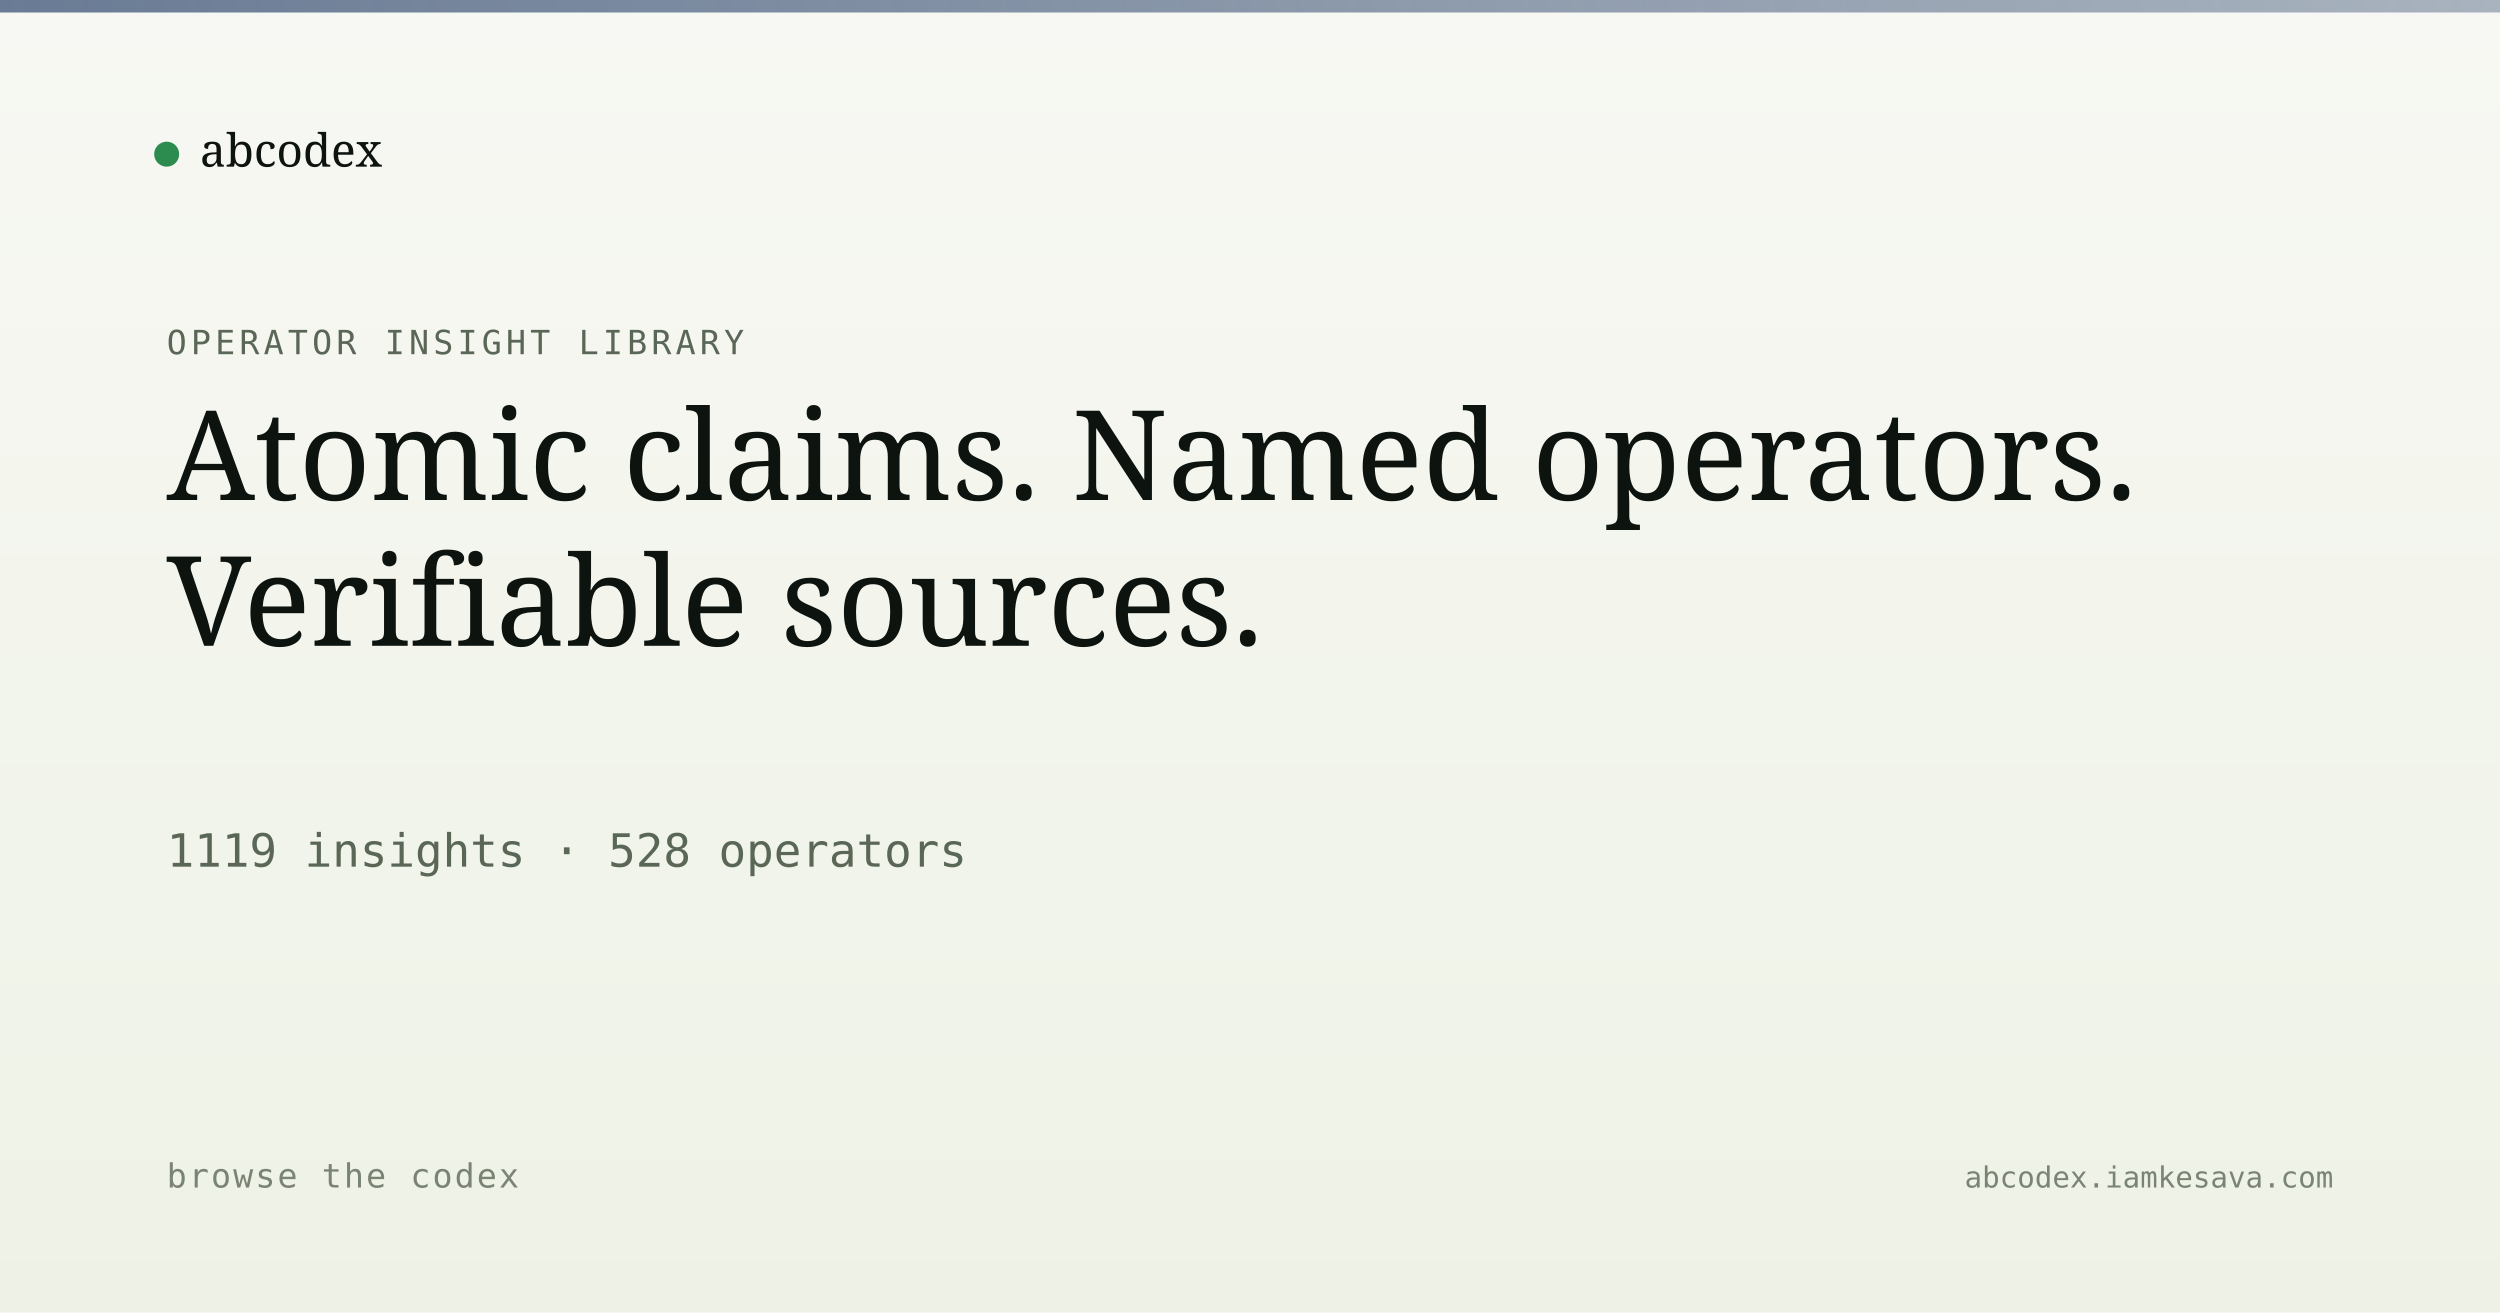
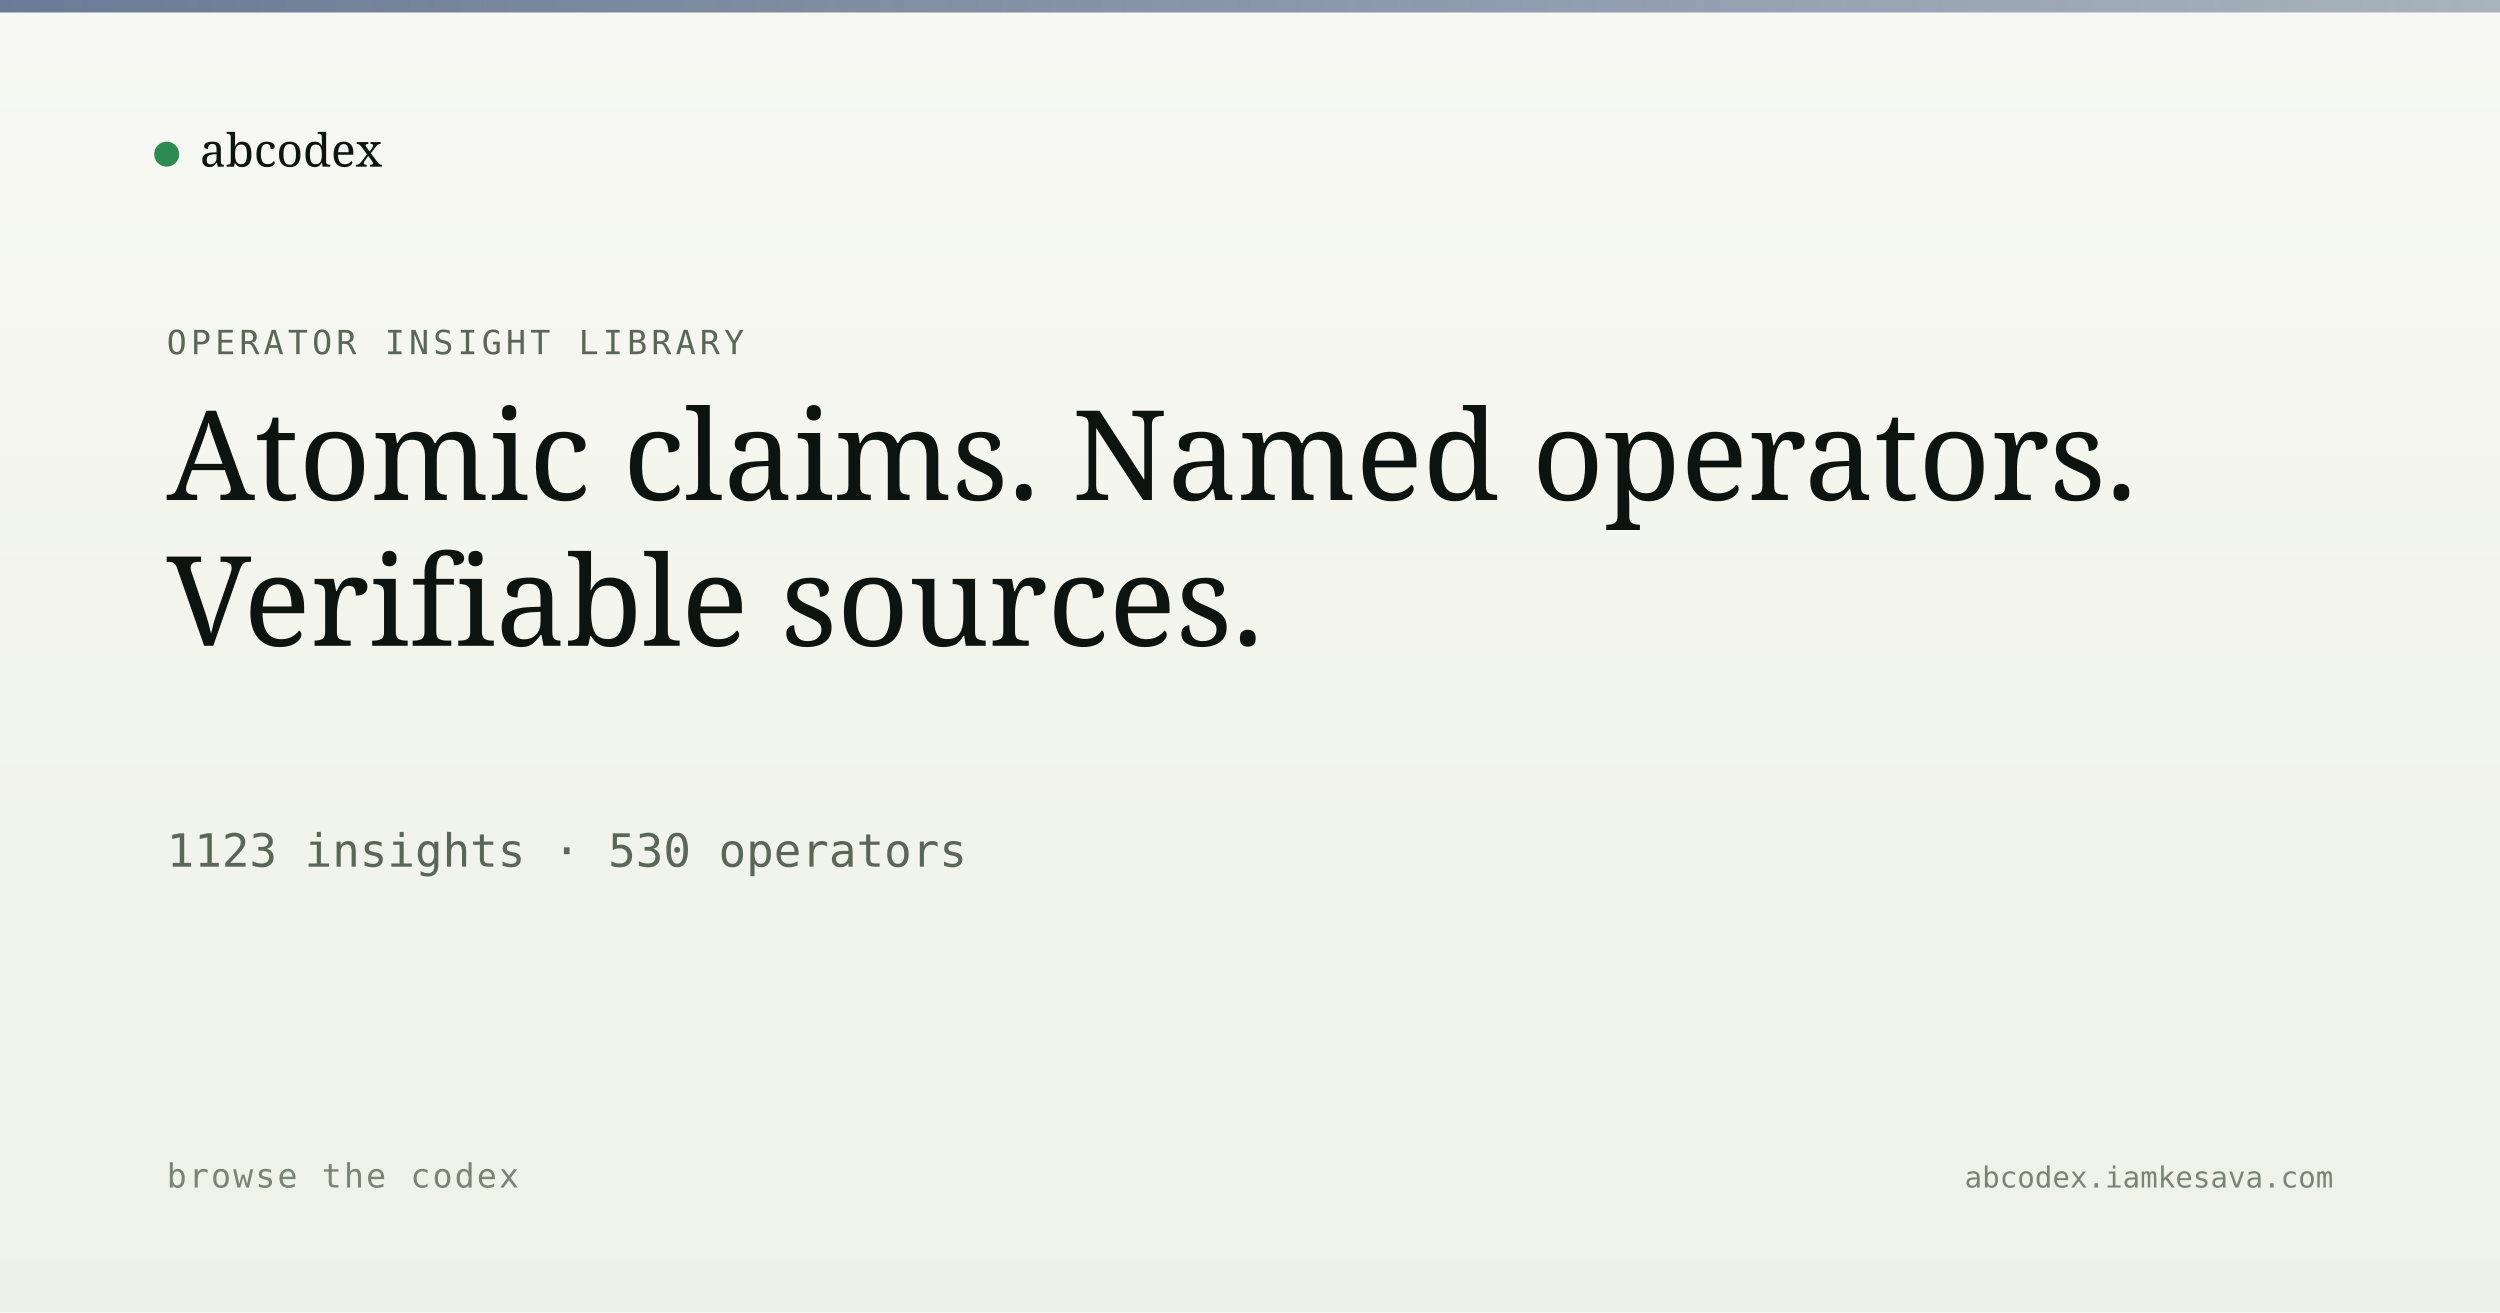
<svg xmlns="http://www.w3.org/2000/svg" viewBox="0 0 1200 630" width="1200" height="630">
  <defs>
    <linearGradient id="bg" x1="0" y1="0" x2="0" y2="1">
      <stop offset="0" stop-color="#f7f8f3" />
      <stop offset="1" stop-color="#eef2e6" />
    </linearGradient>
    <linearGradient id="band" x1="0" y1="0" x2="1" y2="0">
      <stop offset="0" stop-color="#5a6d8a" stop-opacity="0.9" />
      <stop offset="1" stop-color="#5a6d8a" stop-opacity="0.5" />
    </linearGradient>
  </defs>
  <rect width="1200" height="630" fill="url(#bg)" />
  <rect x="0" y="0" width="1200" height="6" fill="url(#band)" />
  <g transform="translate(80, 60)">
    <circle cx="0" cy="14" r="6" fill="#2c8b4f" />
    <text x="16" y="20" font-family="Newsreader, serif" font-size="22" fill="#0d1410">abcodex</text>
  </g>
  <text x="80" y="170" font-family="JetBrains Mono, monospace" font-size="16" fill="#5a6757" letter-spacing="2">OPERATOR INSIGHT LIBRARY</text>
  <text x="80" y="240" font-family="Newsreader, serif" font-size="60" font-weight="500" fill="#0d1410">Atomic claims. Named operators.</text>
  <text x="80" y="310" font-family="Newsreader, serif" font-size="60" font-weight="500" fill="#0d1410">Verifiable sources.</text>
-   <text x="80" y="416" font-family="JetBrains Mono, monospace" font-size="22" fill="#5a6757">1119 insights · 528 operators</text>
+   <text x="80" y="416" font-family="JetBrains Mono, monospace" font-size="22" fill="#5a6757">1123 insights · 530 operators</text>
  <text x="80" y="570" font-family="JetBrains Mono, monospace" font-size="16" fill="#7a8474" letter-spacing="1">browse the codex</text>
  <text x="1120" y="570" text-anchor="end" font-family="JetBrains Mono, monospace" font-size="14" fill="#7a8474">abcodex.iamkesava.com</text>
</svg>
